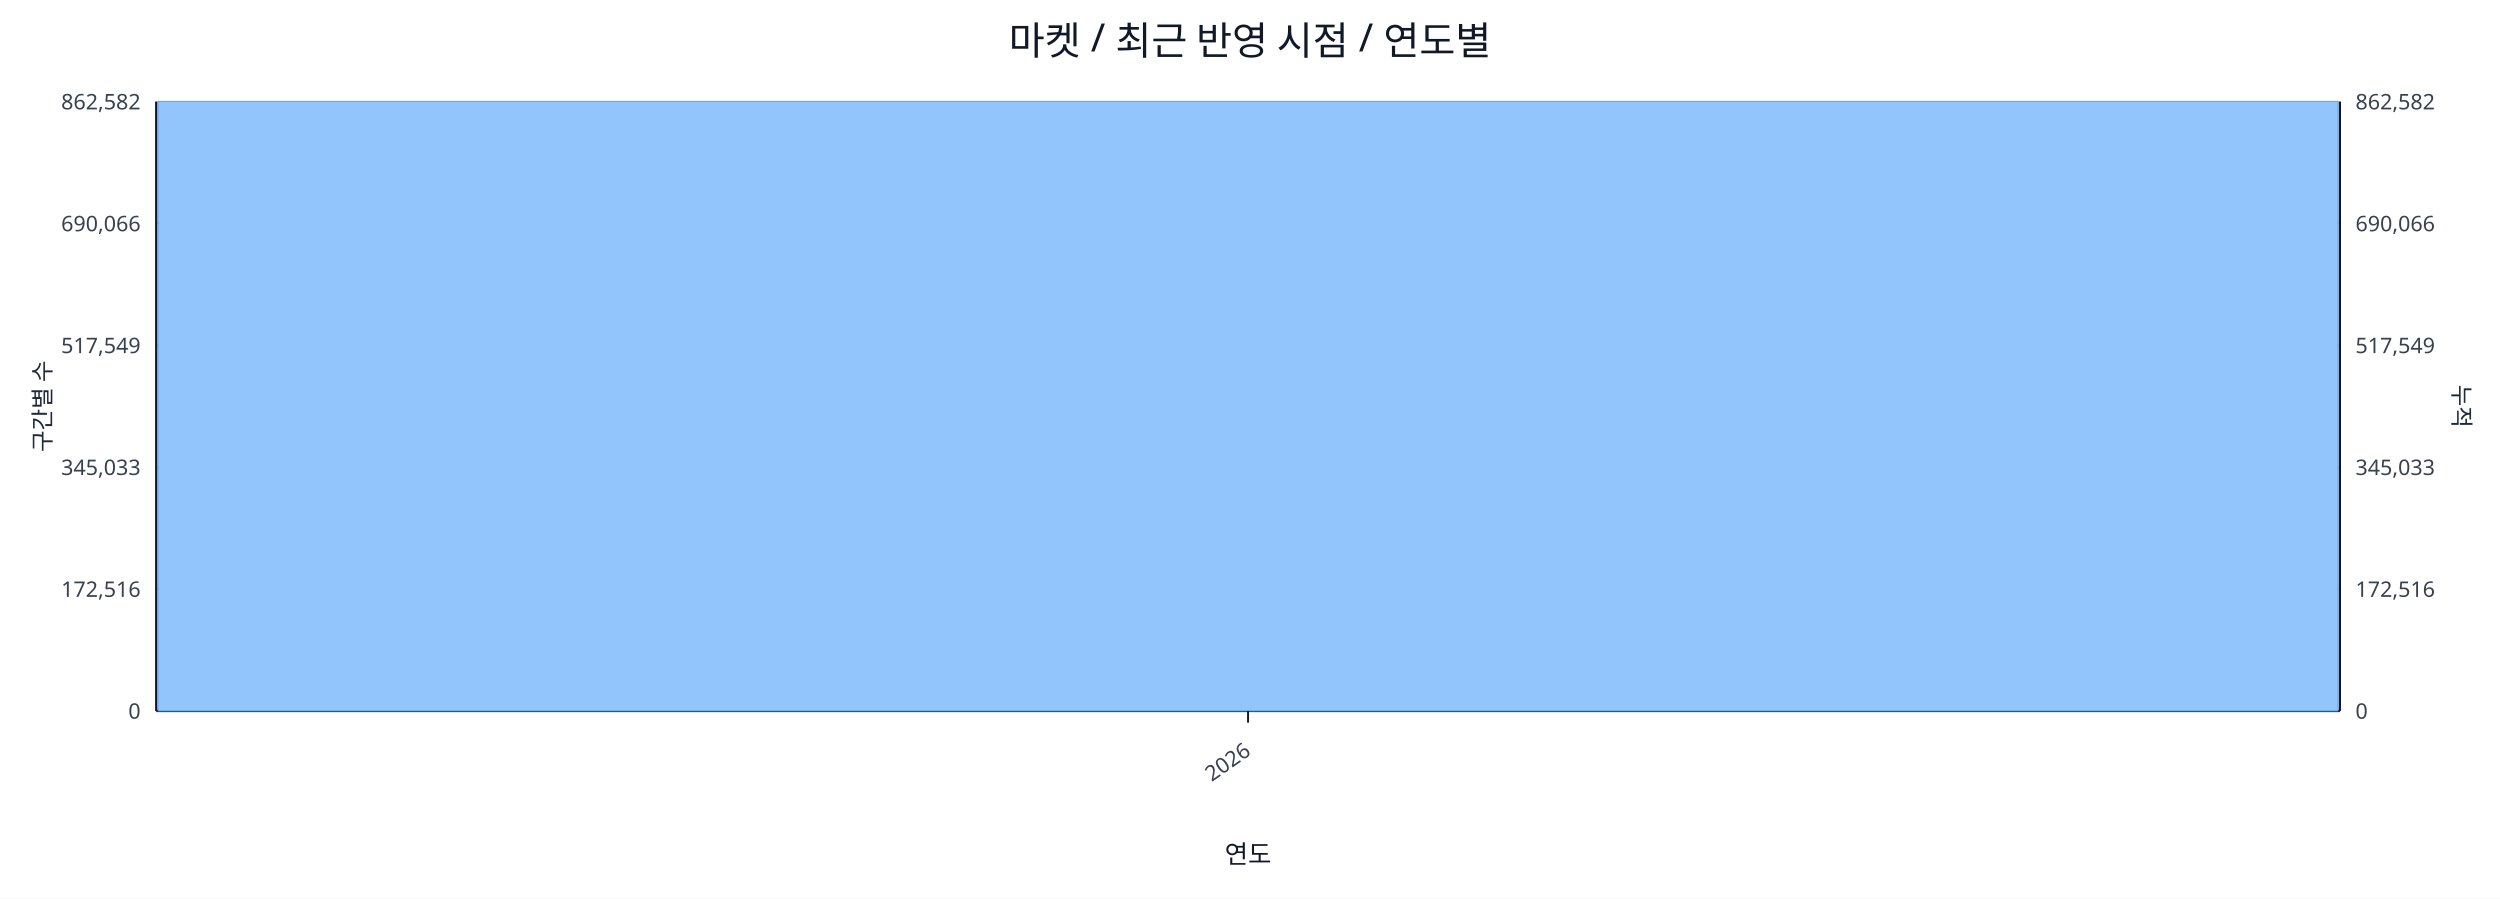
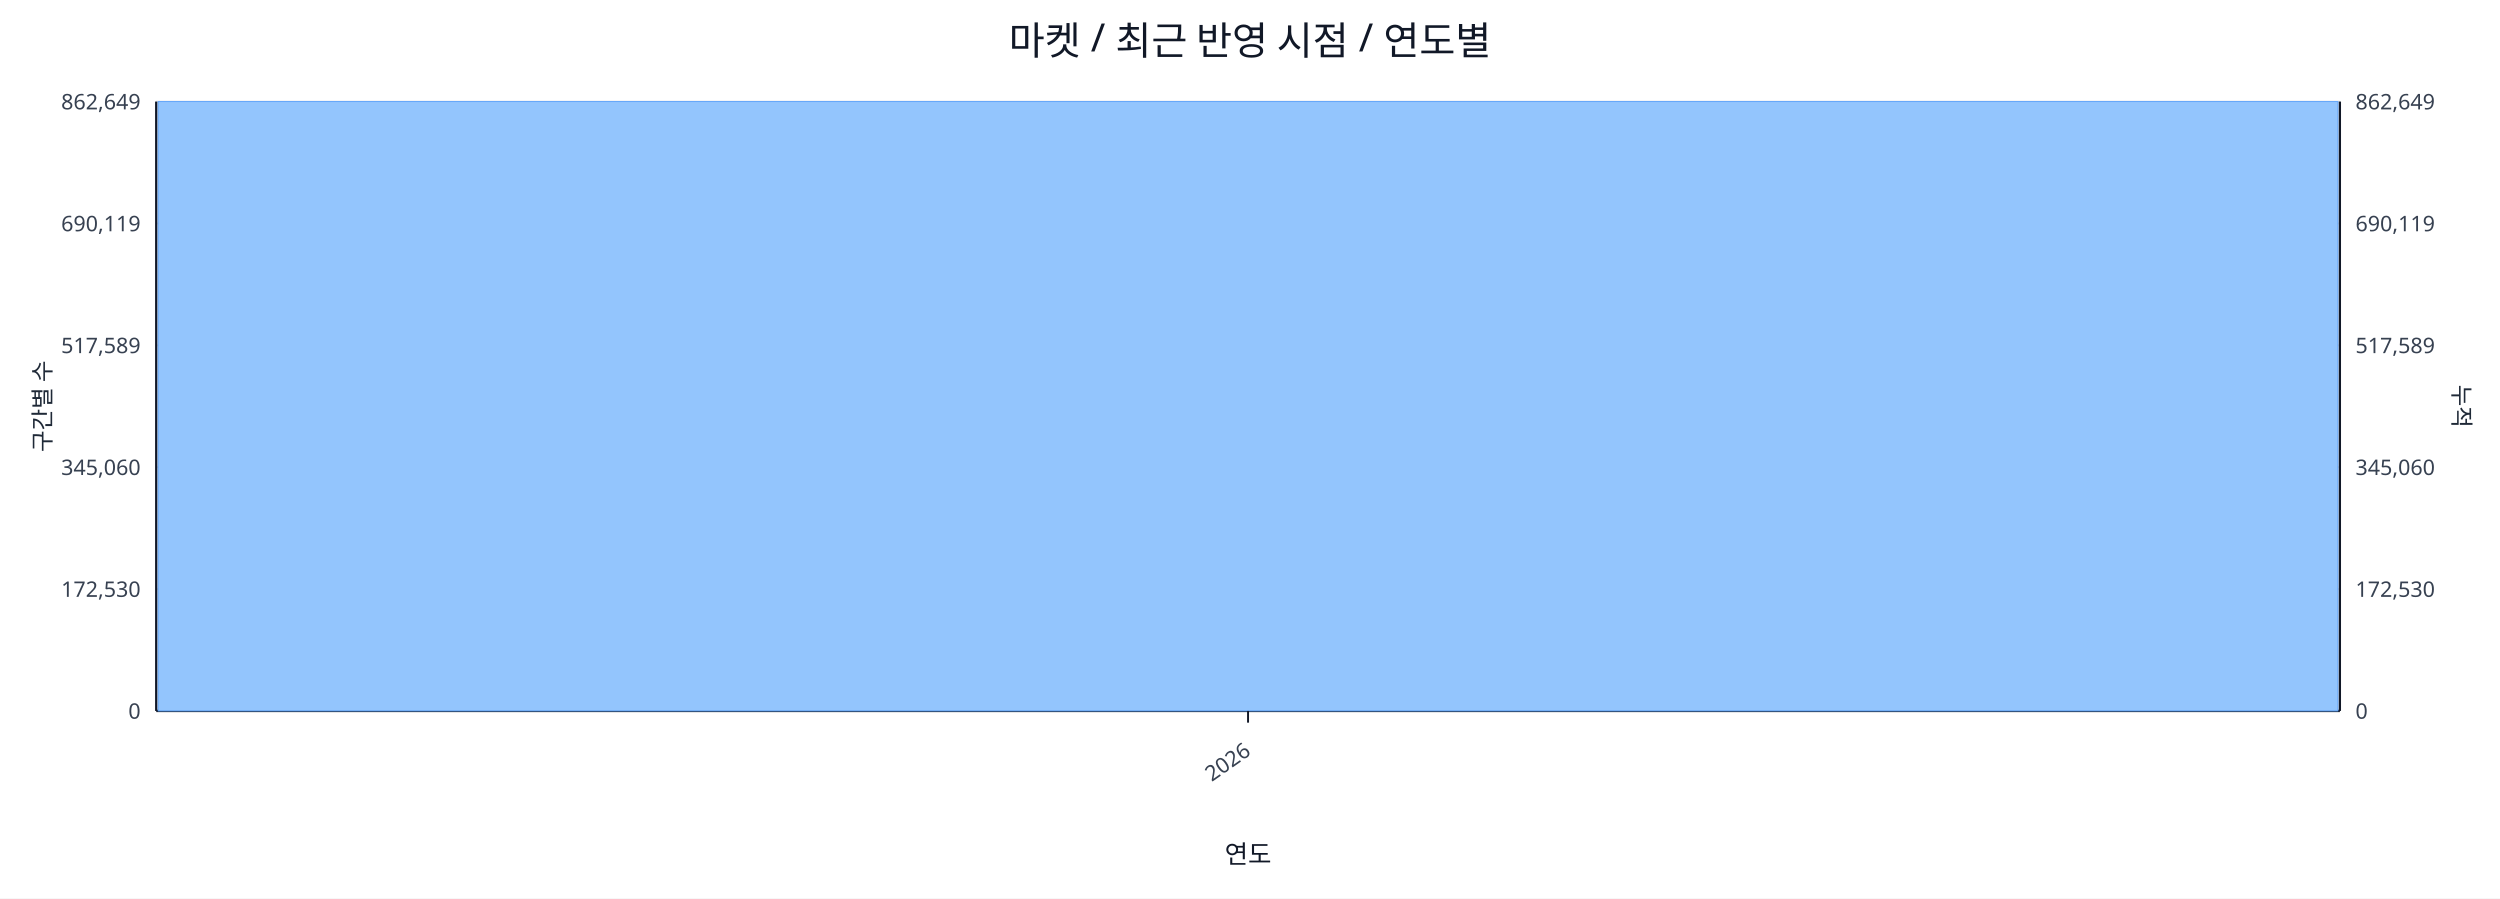
<svg xmlns="http://www.w3.org/2000/svg" width="1280" height="460" viewBox="0 0 1280 460">
  <rect x="0" y="0" width="100%" height="100%" fill="#ffffff" />
  <text x="640.0" y="28" font-size="20" text-anchor="middle" font-family="sans-serif" fill="#111827">마켓 / 최근 반영 시점 / 연도별</text>
  <line x1="80.0" y1="52.0" x2="1198.0" y2="52.0" stroke="#e5e7eb" stroke-width="1" />
-   <text x="72.0" y="56.0" font-size="11" text-anchor="end" font-family="sans-serif" fill="#374151">862,582</text>
-   <text x="1206.0" y="56.0" font-size="11" text-anchor="start" font-family="sans-serif" fill="#374151">862,582</text>
+   <text x="72.0" y="56.0" font-size="11" text-anchor="end" font-family="sans-serif" fill="#374151">862,649</text>
+   <text x="1206.0" y="56.0" font-size="11" text-anchor="start" font-family="sans-serif" fill="#374151">862,649</text>
  <line x1="80.0" y1="114.4" x2="1198.0" y2="114.4" stroke="#e5e7eb" stroke-width="1" />
-   <text x="72.0" y="118.4" font-size="11" text-anchor="end" font-family="sans-serif" fill="#374151">690,066</text>
-   <text x="1206.0" y="118.4" font-size="11" text-anchor="start" font-family="sans-serif" fill="#374151">690,066</text>
+   <text x="72.0" y="118.4" font-size="11" text-anchor="end" font-family="sans-serif" fill="#374151">690,119</text>
+   <text x="1206.0" y="118.4" font-size="11" text-anchor="start" font-family="sans-serif" fill="#374151">690,119</text>
  <line x1="80.0" y1="176.8" x2="1198.0" y2="176.8" stroke="#e5e7eb" stroke-width="1" />
-   <text x="72.0" y="180.8" font-size="11" text-anchor="end" font-family="sans-serif" fill="#374151">517,549</text>
-   <text x="1206.0" y="180.8" font-size="11" text-anchor="start" font-family="sans-serif" fill="#374151">517,549</text>
+   <text x="72.0" y="180.8" font-size="11" text-anchor="end" font-family="sans-serif" fill="#374151">517,589</text>
+   <text x="1206.0" y="180.8" font-size="11" text-anchor="start" font-family="sans-serif" fill="#374151">517,589</text>
  <line x1="80.0" y1="239.2" x2="1198.0" y2="239.2" stroke="#e5e7eb" stroke-width="1" />
-   <text x="72.0" y="243.2" font-size="11" text-anchor="end" font-family="sans-serif" fill="#374151">345,033</text>
-   <text x="1206.0" y="243.2" font-size="11" text-anchor="start" font-family="sans-serif" fill="#374151">345,033</text>
+   <text x="72.0" y="243.2" font-size="11" text-anchor="end" font-family="sans-serif" fill="#374151">345,060</text>
+   <text x="1206.0" y="243.2" font-size="11" text-anchor="start" font-family="sans-serif" fill="#374151">345,060</text>
  <line x1="80.0" y1="301.6" x2="1198.0" y2="301.6" stroke="#e5e7eb" stroke-width="1" />
-   <text x="72.0" y="305.6" font-size="11" text-anchor="end" font-family="sans-serif" fill="#374151">172,516</text>
-   <text x="1206.0" y="305.6" font-size="11" text-anchor="start" font-family="sans-serif" fill="#374151">172,516</text>
+   <text x="72.0" y="305.6" font-size="11" text-anchor="end" font-family="sans-serif" fill="#374151">172,530</text>
+   <text x="1206.0" y="305.6" font-size="11" text-anchor="start" font-family="sans-serif" fill="#374151">172,530</text>
  <line x1="80.0" y1="364.0" x2="1198.0" y2="364.0" stroke="#e5e7eb" stroke-width="1" />
  <text x="72.0" y="368.0" font-size="11" text-anchor="end" font-family="sans-serif" fill="#374151">0</text>
  <text x="1206.0" y="368.0" font-size="11" text-anchor="start" font-family="sans-serif" fill="#374151">0</text>
  <line x1="80.0" y1="364.0" x2="1198.0" y2="364.0" stroke="#111827" stroke-width="1.2" />
  <line x1="80.0" y1="52.0" x2="80.0" y2="364.0" stroke="#111827" stroke-width="1.2" />
  <line x1="1198.0" y1="52.0" x2="1198.0" y2="364.0" stroke="#111827" stroke-width="1.2" />
  <rect x="81.0" y="52.0" width="1116.0" height="312.0" fill="#93c5fd" stroke="#60a5fa" stroke-width="0.5" />
  <polyline fill="none" stroke="#ef4444" stroke-width="2" points="639.0,52.0" />
  <line x1="639.0" y1="364.0" x2="639.0" y2="370.0" stroke="#111827" stroke-width="1" />
  <text x="641.0" y="386.0" font-size="11" text-anchor="end" transform="rotate(-35 641.0 386.0)" font-family="sans-serif" fill="#374151">2026</text>
  <text x="26" y="208.0" font-size="12" transform="rotate(-90 26 208.0)" text-anchor="middle" font-family="sans-serif" fill="#1f2937">구간별 수</text>
  <text x="1256.0" y="208.0" font-size="12" transform="rotate(90 1256.0 208.0)" text-anchor="middle" font-family="sans-serif" fill="#1f2937">누적</text>
  <text x="639.0" y="442.0" font-size="13" text-anchor="middle" font-family="sans-serif" fill="#111827">연도</text>
</svg>
